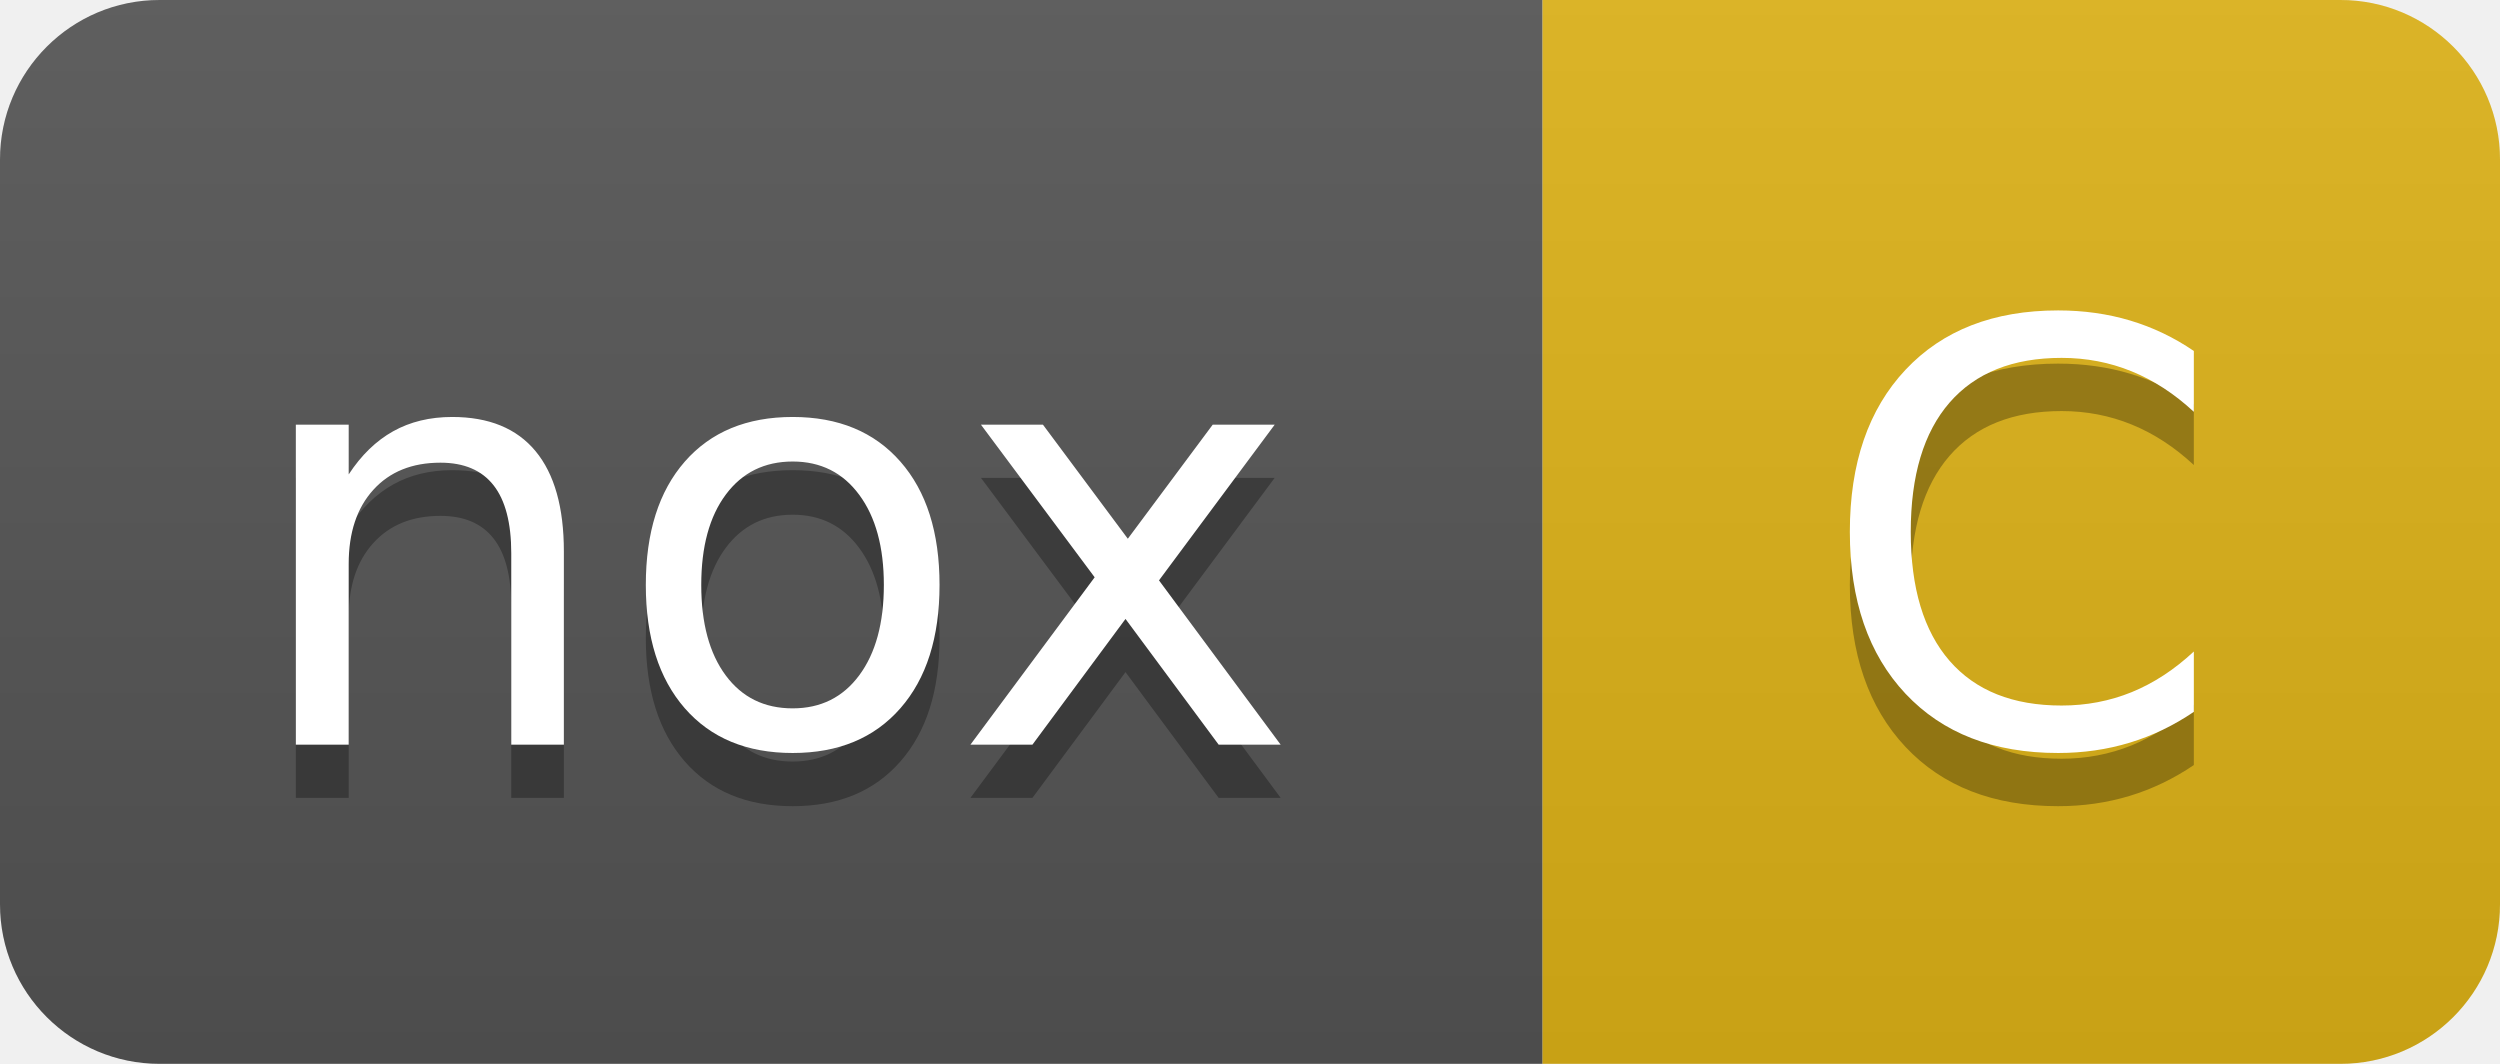
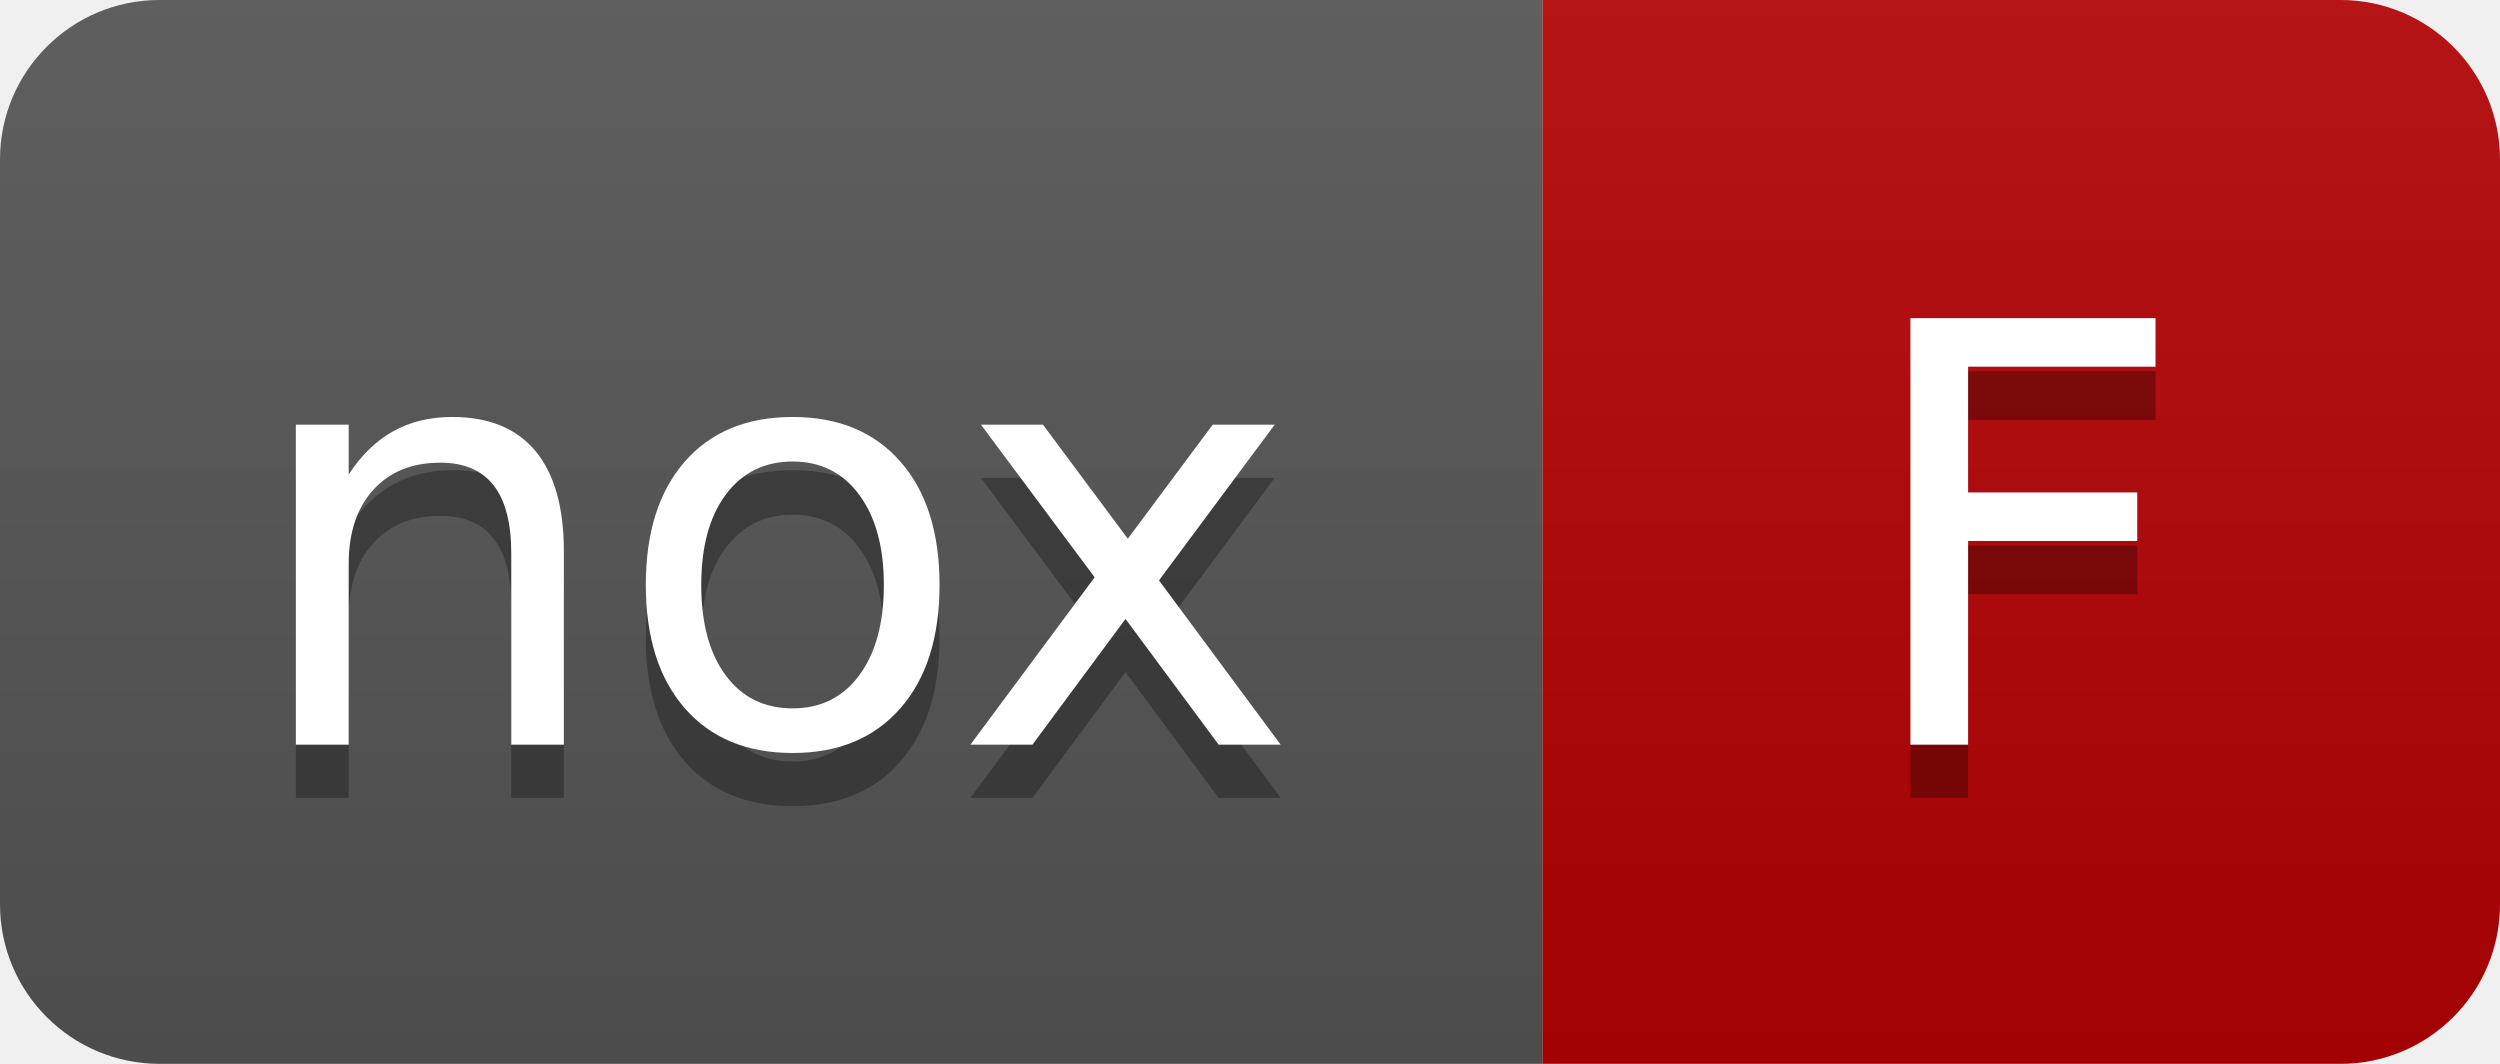
- <svg xmlns="http://www.w3.org/2000/svg" width="47" height="20" role="img" aria-label="nox: C">
+ <svg xmlns="http://www.w3.org/2000/svg" width="47" height="20" role="img" aria-label="nox: F">
  <linearGradient id="s" x2="0" y2="100%">
    <stop offset="0" stop-color="#bbb" stop-opacity=".1" />
    <stop offset="1" stop-opacity=".1" />
  </linearGradient>
  <clipPath id="r">
    <rect width="47" height="20" rx="3" fill="#fff" />
  </clipPath>
  <g clip-path="url(#r)">
    <rect width="29" height="20" fill="#555" />
-     <rect x="29" width="18" height="20" fill="#dfb317" />
+     <rect x="29" width="18" height="20" fill="#b60205" />
    <rect width="47" height="20" fill="url(#s)" />
  </g>
  <g fill="#fff" text-anchor="middle" font-family="Verdana,Geneva,DejaVu Sans,sans-serif" text-rendering="geometricPrecision" font-size="110">
    <text aria-hidden="true" x="145" y="150" fill="#010101" fill-opacity=".3" transform="scale(.1)">nox</text>
    <text x="145" y="140" transform="scale(.1)">nox</text>
-     <text aria-hidden="true" x="380" y="150" fill="#010101" fill-opacity=".3" transform="scale(.1)">C</text>
-     <text x="380" y="140" transform="scale(.1)">C</text>
+     <text aria-hidden="true" x="380" y="150" fill="#010101" fill-opacity=".3" transform="scale(.1)">F</text>
+     <text x="380" y="140" transform="scale(.1)">F</text>
  </g>
</svg>
